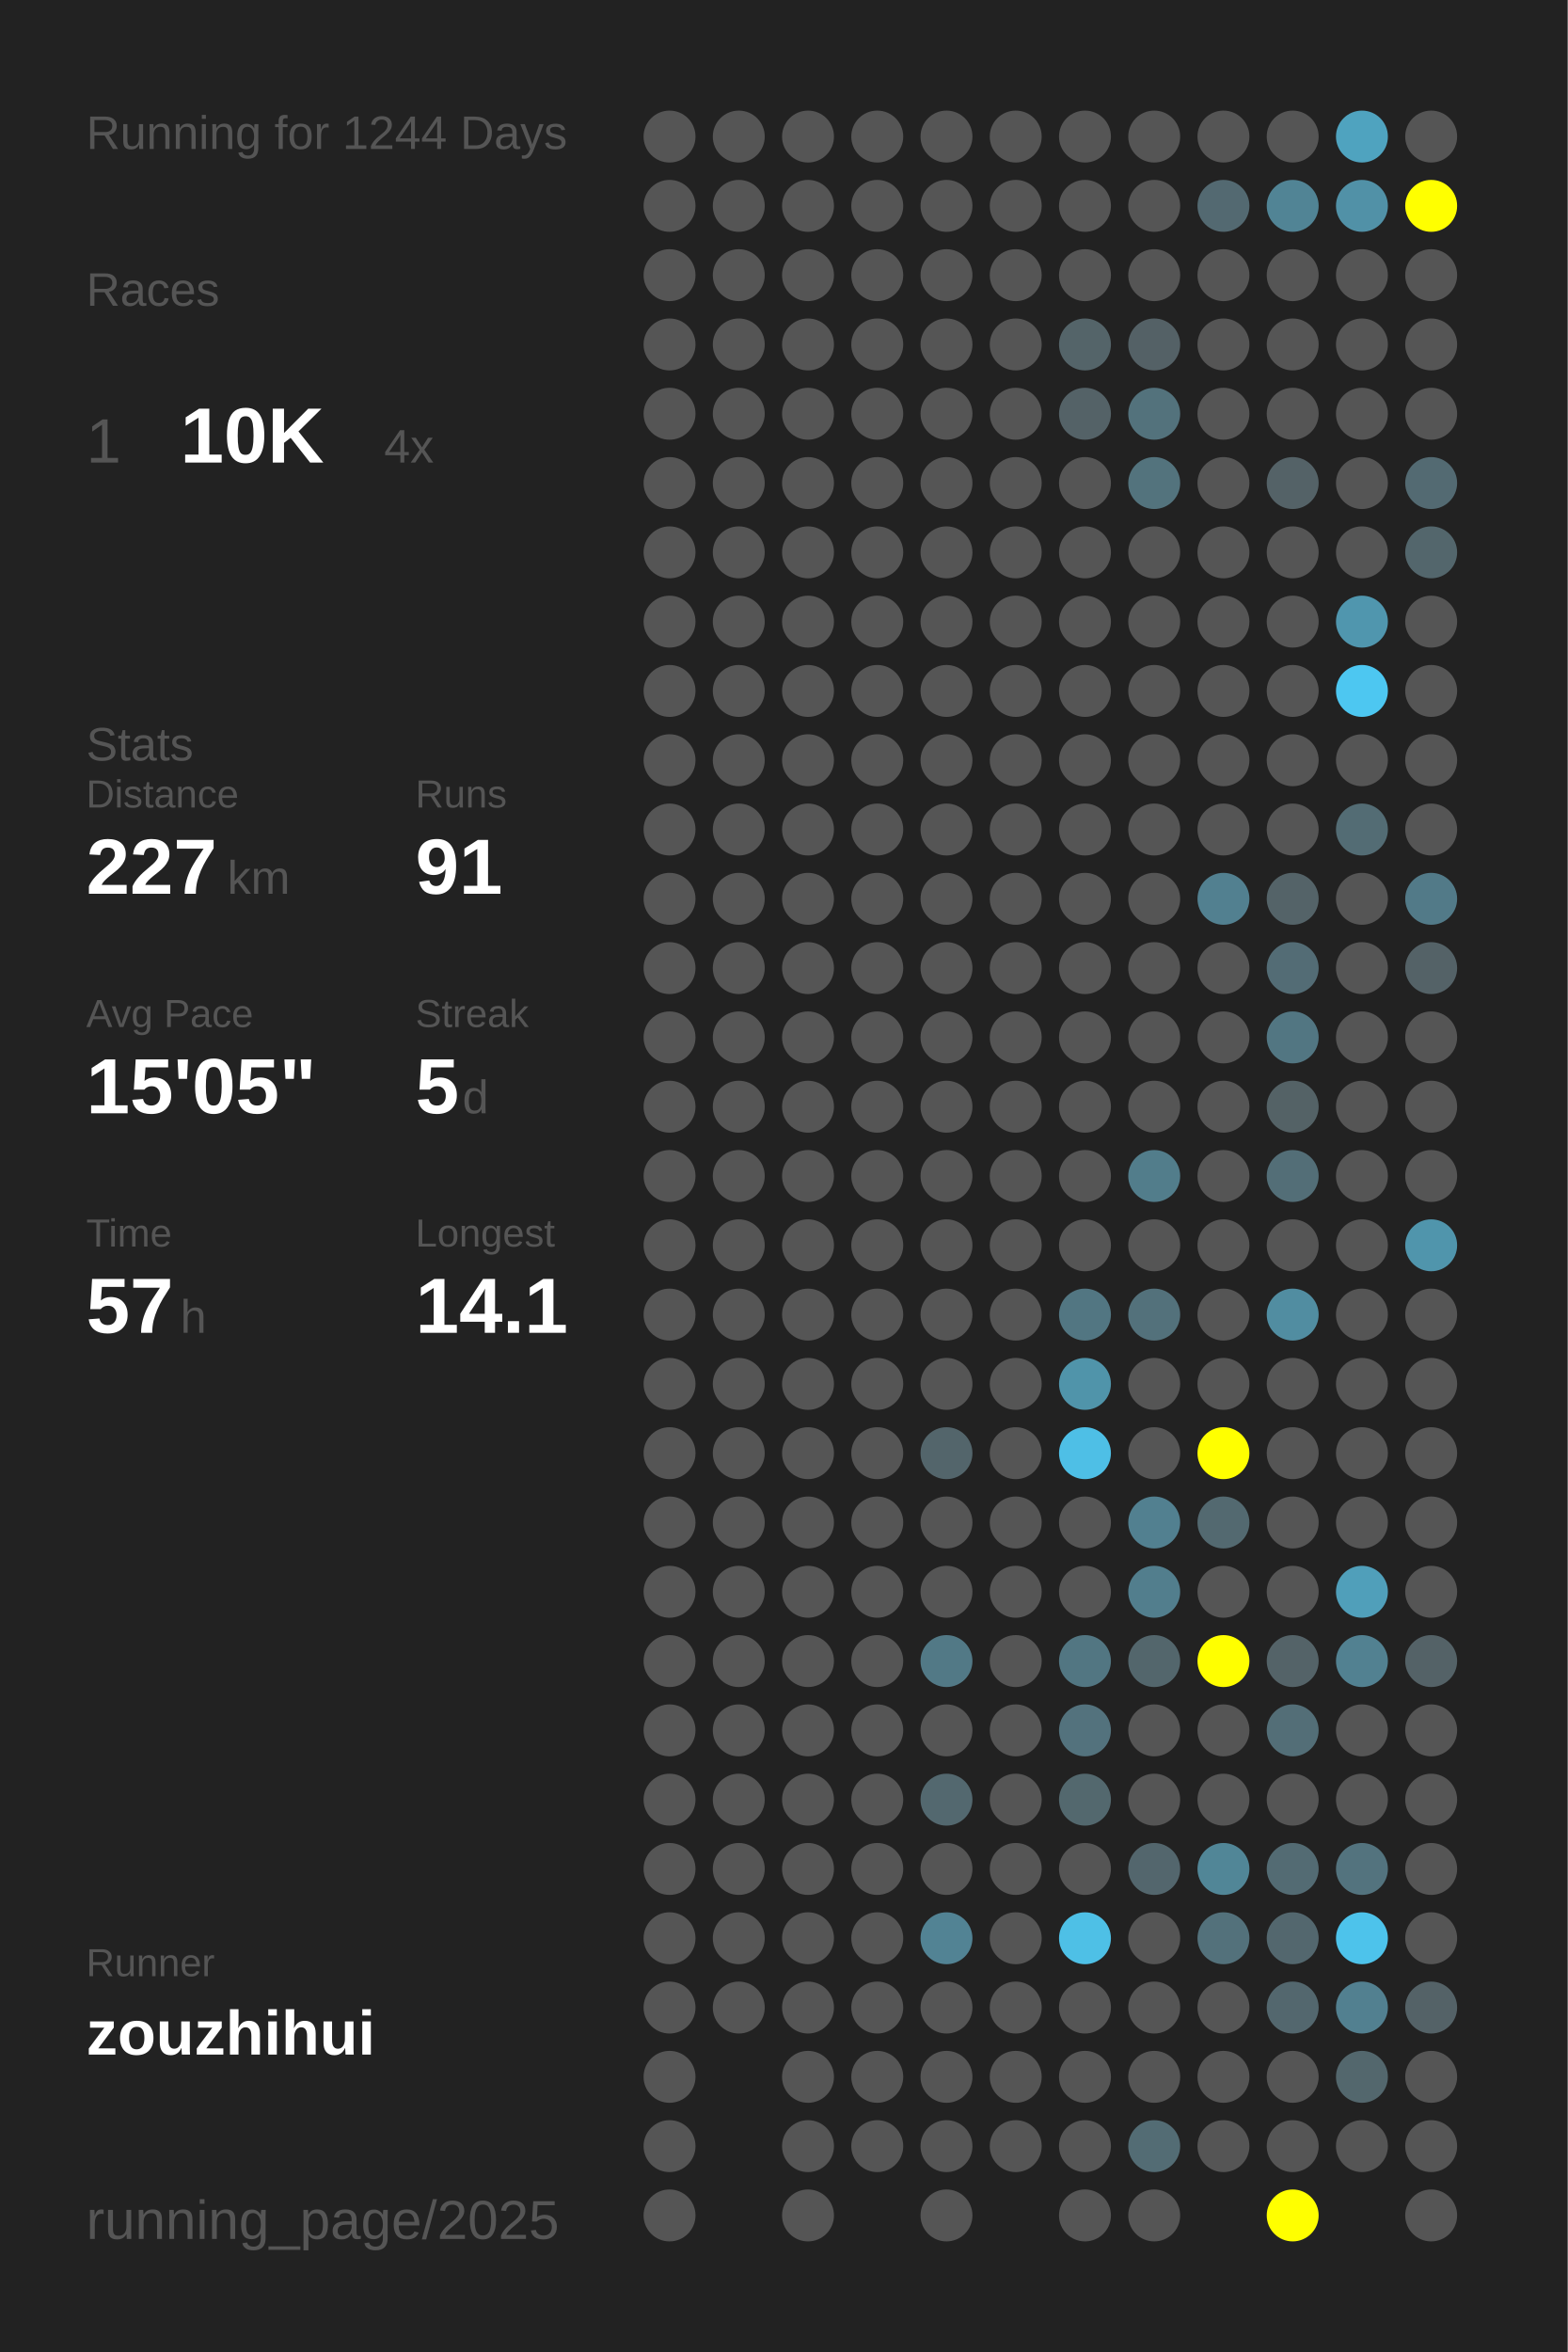
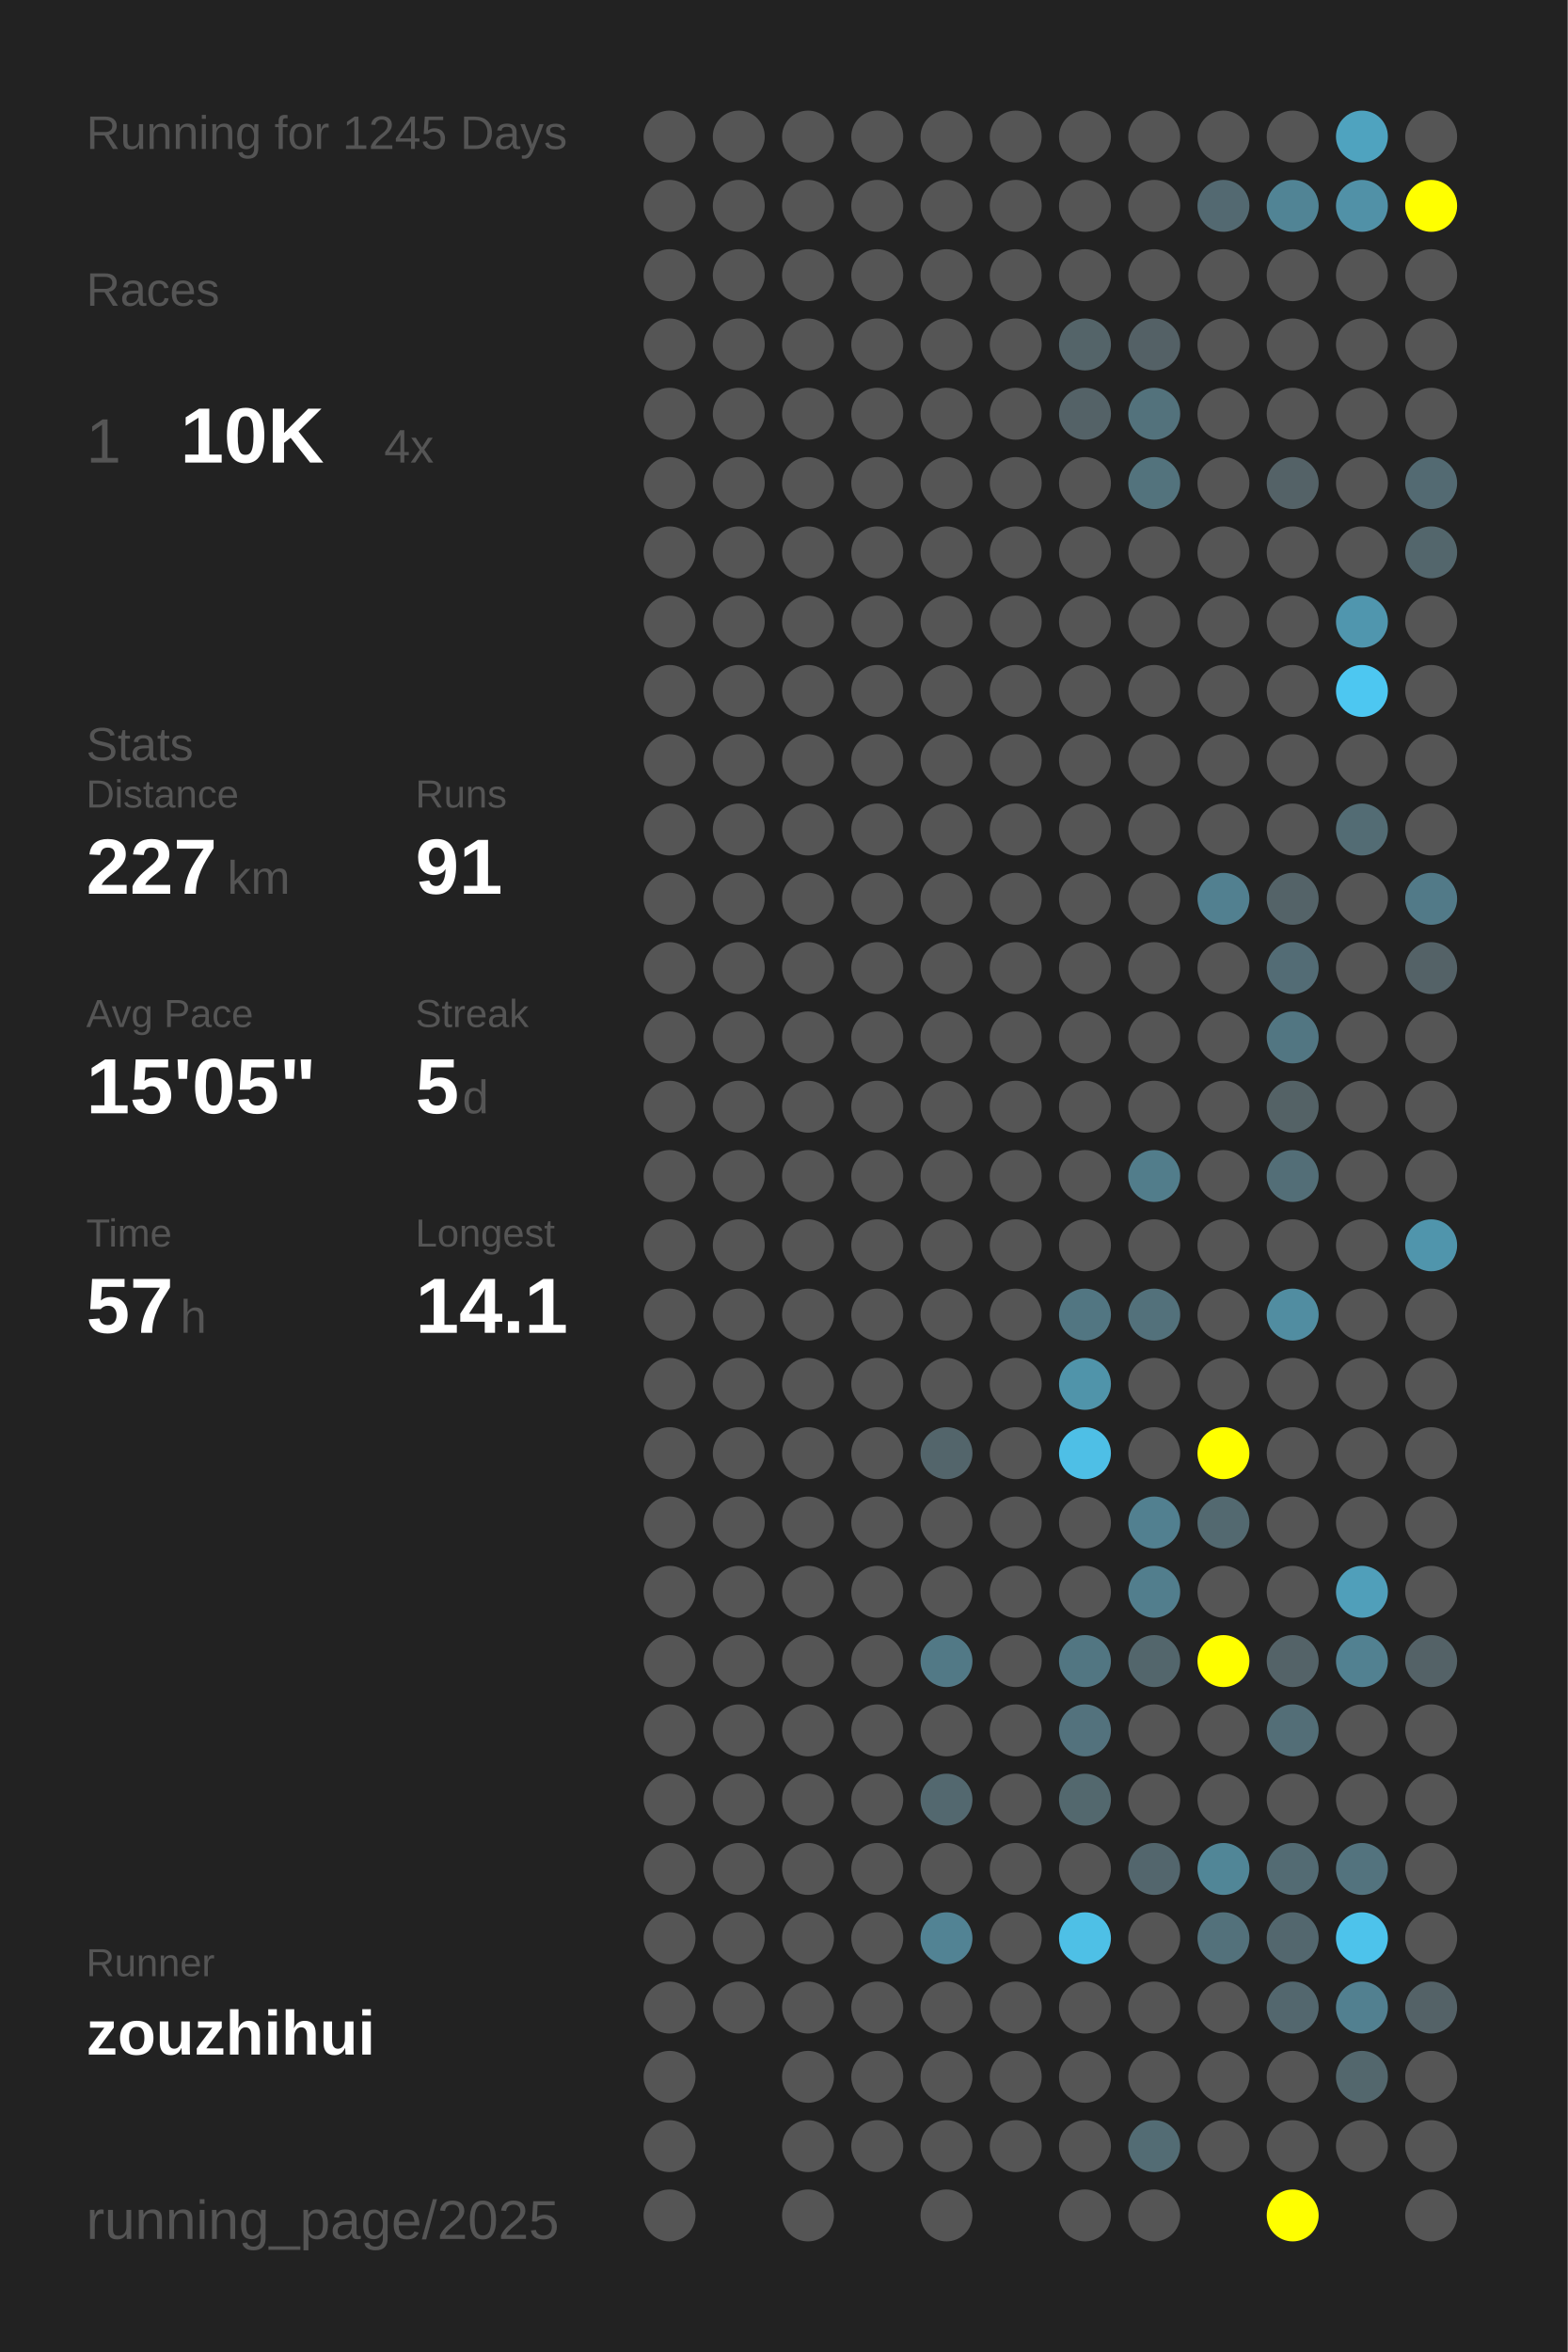
<svg xmlns="http://www.w3.org/2000/svg" baseProfile="full" height="300mm" version="1.1" viewBox="0,0,200,300" width="200mm">
  <defs />
  <rect fill="#222222" height="300" width="200" x="0" y="0" />
-   <text fill="#555555" style="font-size:6px; font-family:Arial;" x="11" y="19">Running for 1244 Days</text>
+   <text fill="#555555" style="font-size:6px; font-family:Arial;" x="11" y="19">Running for 1245 Days</text>
  <text fill="#555555" style="font-size:6px; font-family:Arial;" x="11" y="39">Races</text>
  <text fill="#555555" style="font-size:8px; font-family:Arial;" x="11" y="59">1</text>
  <text fill="#FFFFFF" style="font-size:10px; font-family:Arial; font-weight:bold;" x="23" y="59">10K</text>
  <text fill="#555555" style="font-size:6px; font-family:Arial;" x="49" y="59">4x</text>
  <text fill="#555555" style="font-size:6px; font-family:Arial;" x="11" y="97">Stats</text>
  <text fill="#555555" style="font-size:5px; font-family:Arial;" x="11" y="103">Distance</text>
  <text fill="#FFFFFF" style="font-size:10px; font-family:Arial; font-weight:bold;" x="11" y="114">227</text>
  <text fill="#555555" style="font-size:6px; font-family:Arial;" x="29" y="114">km</text>
  <text fill="#555555" style="font-size:5px; font-family:Arial;" x="53" y="103">Runs</text>
  <text fill="#FFFFFF" style="font-size:10px; font-family:Arial; font-weight:bold;" x="53" y="114">91</text>
  <text fill="#555555" style="font-size:5px; font-family:Arial;" x="11" y="131">Avg Pace</text>
  <text fill="#FFFFFF" style="font-size:10px; font-family:Arial; font-weight:bold;" x="11" y="142">15'05"</text>
  <text fill="#555555" style="font-size:5px; font-family:Arial;" x="53" y="131">Streak</text>
  <text fill="#FFFFFF" style="font-size:10px; font-family:Arial; font-weight:bold;" x="53" y="142">5</text>
  <text fill="#555555" style="font-size:6px; font-family:Arial;" x="59" y="142">d</text>
  <text fill="#555555" style="font-size:5px; font-family:Arial;" x="11" y="159">Time</text>
  <text fill="#FFFFFF" style="font-size:10px; font-family:Arial; font-weight:bold;" x="11" y="170">57</text>
  <text fill="#555555" style="font-size:6px; font-family:Arial;" x="23" y="170">h</text>
  <text fill="#555555" style="font-size:5px; font-family:Arial;" x="53" y="159">Longest</text>
  <text fill="#FFFFFF" style="font-size:10px; font-family:Arial; font-weight:bold;" x="53" y="170">14.1</text>
  <text fill="#555555" style="font-size:5px; font-family:Arial;" x="11" y="252.065">Runner</text>
  <text fill="#FFFFFF" style="font-size:8px; font-family:Arial; font-weight:bold;" x="11" y="262.065">zouzhihui</text>
  <text fill="#555555" style="font-size:7px; font-family:Arial;" x="11" y="285.581">running_page/2025</text>
  <circle cx="85.417" cy="17.419" fill="#555555" r="3.312" />
  <circle cx="85.417" cy="26.258" fill="#555555" r="3.312" />
  <circle cx="85.417" cy="35.097" fill="#555555" r="3.312" />
  <circle cx="85.417" cy="43.935" fill="#555555" r="3.312" />
  <circle cx="85.417" cy="52.774" fill="#555555" r="3.312" />
  <circle cx="85.417" cy="61.613" fill="#555555" r="3.312" />
  <circle cx="85.417" cy="70.452" fill="#555555" r="3.312" />
  <circle cx="85.417" cy="79.29" fill="#555555" r="3.312" />
  <circle cx="85.417" cy="88.129" fill="#555555" r="3.312" />
  <circle cx="85.417" cy="96.968" fill="#555555" r="3.312" />
  <circle cx="85.417" cy="105.806" fill="#555555" r="3.312" />
  <circle cx="85.417" cy="114.645" fill="#555555" r="3.312" />
  <circle cx="85.417" cy="123.484" fill="#555555" r="3.312" />
  <circle cx="85.417" cy="132.323" fill="#555555" r="3.312" />
  <circle cx="85.417" cy="141.161" fill="#555555" r="3.312" />
  <circle cx="85.417" cy="150" fill="#555555" r="3.312" />
  <circle cx="85.417" cy="158.839" fill="#555555" r="3.312" />
  <circle cx="85.417" cy="167.677" fill="#555555" r="3.312" />
  <circle cx="85.417" cy="176.516" fill="#555555" r="3.312" />
  <circle cx="85.417" cy="185.355" fill="#555555" r="3.312" />
  <circle cx="85.417" cy="194.194" fill="#555555" r="3.312" />
  <circle cx="85.417" cy="203.032" fill="#555555" r="3.312" />
  <circle cx="85.417" cy="211.871" fill="#555555" r="3.312" />
  <circle cx="85.417" cy="220.71" fill="#555555" r="3.312" />
  <circle cx="85.417" cy="229.548" fill="#555555" r="3.312" />
  <circle cx="85.417" cy="238.387" fill="#555555" r="3.312" />
  <circle cx="85.417" cy="247.226" fill="#555555" r="3.312" />
  <circle cx="85.417" cy="256.065" fill="#555555" r="3.312" />
  <circle cx="85.417" cy="264.903" fill="#555555" r="3.312" />
  <circle cx="85.417" cy="273.742" fill="#555555" r="3.312" />
  <circle cx="85.417" cy="282.581" fill="#555555" r="3.312" />
  <circle cx="94.25" cy="17.419" fill="#555555" r="3.312" />
  <circle cx="94.25" cy="26.258" fill="#555555" r="3.312" />
  <circle cx="94.25" cy="35.097" fill="#555555" r="3.312" />
  <circle cx="94.25" cy="43.935" fill="#555555" r="3.312" />
  <circle cx="94.25" cy="52.774" fill="#555555" r="3.312" />
  <circle cx="94.25" cy="61.613" fill="#555555" r="3.312" />
  <circle cx="94.25" cy="70.452" fill="#555555" r="3.312" />
  <circle cx="94.25" cy="79.29" fill="#555555" r="3.312" />
  <circle cx="94.25" cy="88.129" fill="#555555" r="3.312" />
  <circle cx="94.25" cy="96.968" fill="#555555" r="3.312" />
  <circle cx="94.25" cy="105.806" fill="#555555" r="3.312" />
  <circle cx="94.25" cy="114.645" fill="#555555" r="3.312" />
  <circle cx="94.25" cy="123.484" fill="#555555" r="3.312" />
  <circle cx="94.25" cy="132.323" fill="#555555" r="3.312" />
  <circle cx="94.25" cy="141.161" fill="#555555" r="3.312" />
  <circle cx="94.25" cy="150" fill="#555555" r="3.312" />
  <circle cx="94.25" cy="158.839" fill="#555555" r="3.312" />
  <circle cx="94.25" cy="167.677" fill="#555555" r="3.312" />
  <circle cx="94.25" cy="176.516" fill="#555555" r="3.312" />
  <circle cx="94.25" cy="185.355" fill="#555555" r="3.312" />
  <circle cx="94.25" cy="194.194" fill="#555555" r="3.312" />
  <circle cx="94.25" cy="203.032" fill="#555555" r="3.312" />
  <circle cx="94.25" cy="211.871" fill="#555555" r="3.312" />
  <circle cx="94.25" cy="220.71" fill="#555555" r="3.312" />
  <circle cx="94.25" cy="229.548" fill="#555555" r="3.312" />
  <circle cx="94.25" cy="238.387" fill="#555555" r="3.312" />
  <circle cx="94.25" cy="247.226" fill="#555555" r="3.312" />
  <circle cx="94.25" cy="256.065" fill="#555555" r="3.312" />
  <circle cx="103.083" cy="17.419" fill="#555555" r="3.312" />
  <circle cx="103.083" cy="26.258" fill="#555555" r="3.312" />
  <circle cx="103.083" cy="35.097" fill="#555555" r="3.312" />
  <circle cx="103.083" cy="43.935" fill="#555555" r="3.312" />
  <circle cx="103.083" cy="52.774" fill="#555555" r="3.312" />
  <circle cx="103.083" cy="61.613" fill="#555555" r="3.312" />
  <circle cx="103.083" cy="70.452" fill="#555555" r="3.312" />
  <circle cx="103.083" cy="79.29" fill="#555555" r="3.312" />
  <circle cx="103.083" cy="88.129" fill="#555555" r="3.312" />
  <circle cx="103.083" cy="96.968" fill="#555555" r="3.312" />
  <circle cx="103.083" cy="105.806" fill="#555555" r="3.312" />
  <circle cx="103.083" cy="114.645" fill="#555555" r="3.312" />
  <circle cx="103.083" cy="123.484" fill="#555555" r="3.312" />
  <circle cx="103.083" cy="132.323" fill="#555555" r="3.312" />
  <circle cx="103.083" cy="141.161" fill="#555555" r="3.312" />
  <circle cx="103.083" cy="150" fill="#555555" r="3.312" />
  <circle cx="103.083" cy="158.839" fill="#555555" r="3.312" />
  <circle cx="103.083" cy="167.677" fill="#555555" r="3.312" />
  <circle cx="103.083" cy="176.516" fill="#555555" r="3.312" />
  <circle cx="103.083" cy="185.355" fill="#555555" r="3.312" />
  <circle cx="103.083" cy="194.194" fill="#555555" r="3.312" />
  <circle cx="103.083" cy="203.032" fill="#555555" r="3.312" />
  <circle cx="103.083" cy="211.871" fill="#555555" r="3.312" />
  <circle cx="103.083" cy="220.71" fill="#555555" r="3.312" />
  <circle cx="103.083" cy="229.548" fill="#555555" r="3.312" />
  <circle cx="103.083" cy="238.387" fill="#555555" r="3.312" />
  <circle cx="103.083" cy="247.226" fill="#555555" r="3.312" />
  <circle cx="103.083" cy="256.065" fill="#555555" r="3.312" />
  <circle cx="103.083" cy="264.903" fill="#555555" r="3.312" />
  <circle cx="103.083" cy="273.742" fill="#555555" r="3.312" />
  <circle cx="103.083" cy="282.581" fill="#555555" r="3.312" />
  <circle cx="111.917" cy="17.419" fill="#555555" r="3.312" />
  <circle cx="111.917" cy="26.258" fill="#555555" r="3.312" />
  <circle cx="111.917" cy="35.097" fill="#555555" r="3.312" />
  <circle cx="111.917" cy="43.935" fill="#555555" r="3.312" />
  <circle cx="111.917" cy="52.774" fill="#555555" r="3.312" />
  <circle cx="111.917" cy="61.613" fill="#555555" r="3.312" />
  <circle cx="111.917" cy="70.452" fill="#555555" r="3.312" />
  <circle cx="111.917" cy="79.29" fill="#555555" r="3.312" />
  <circle cx="111.917" cy="88.129" fill="#555555" r="3.312" />
  <circle cx="111.917" cy="96.968" fill="#555555" r="3.312" />
  <circle cx="111.917" cy="105.806" fill="#555555" r="3.312" />
  <circle cx="111.917" cy="114.645" fill="#555555" r="3.312" />
  <circle cx="111.917" cy="123.484" fill="#555555" r="3.312" />
  <circle cx="111.917" cy="132.323" fill="#555555" r="3.312" />
  <circle cx="111.917" cy="141.161" fill="#555555" r="3.312" />
  <circle cx="111.917" cy="150" fill="#555555" r="3.312" />
  <circle cx="111.917" cy="158.839" fill="#555555" r="3.312" />
  <circle cx="111.917" cy="167.677" fill="#555555" r="3.312" />
  <circle cx="111.917" cy="176.516" fill="#555555" r="3.312" />
  <circle cx="111.917" cy="185.355" fill="#555555" r="3.312" />
  <circle cx="111.917" cy="194.194" fill="#555555" r="3.312" />
  <circle cx="111.917" cy="203.032" fill="#555555" r="3.312" />
  <circle cx="111.917" cy="211.871" fill="#555555" r="3.312" />
  <circle cx="111.917" cy="220.71" fill="#555555" r="3.312" />
  <circle cx="111.917" cy="229.548" fill="#555555" r="3.312" />
  <circle cx="111.917" cy="238.387" fill="#555555" r="3.312" />
  <circle cx="111.917" cy="247.226" fill="#555555" r="3.312" />
  <circle cx="111.917" cy="256.065" fill="#555555" r="3.312" />
  <circle cx="111.917" cy="264.903" fill="#555555" r="3.312" />
  <circle cx="111.917" cy="273.742" fill="#555555" r="3.312" />
  <circle cx="120.75" cy="17.419" fill="#555555" r="3.312" />
  <circle cx="120.75" cy="26.258" fill="#555555" r="3.312" />
  <circle cx="120.75" cy="35.097" fill="#555555" r="3.312" />
  <circle cx="120.75" cy="43.935" fill="#555555" r="3.312" />
  <circle cx="120.75" cy="52.774" fill="#555555" r="3.312" />
  <circle cx="120.75" cy="61.613" fill="#555555" r="3.312" />
  <circle cx="120.75" cy="70.452" fill="#555555" r="3.312" />
  <circle cx="120.75" cy="79.29" fill="#555555" r="3.312" />
  <circle cx="120.75" cy="88.129" fill="#555555" r="3.312" />
  <circle cx="120.75" cy="96.968" fill="#555555" r="3.312" />
  <circle cx="120.75" cy="105.806" fill="#555555" r="3.312" />
  <circle cx="120.75" cy="114.645" fill="#555555" r="3.312" />
  <circle cx="120.75" cy="123.484" fill="#555555" r="3.312" />
  <circle cx="120.75" cy="132.323" fill="#555555" r="3.312" />
  <circle cx="120.75" cy="141.161" fill="#555555" r="3.312" />
  <circle cx="120.75" cy="150" fill="#555555" r="3.312" />
  <circle cx="120.75" cy="158.839" fill="#555555" r="3.312" />
  <circle cx="120.75" cy="167.677" fill="#555555" r="3.312" />
  <circle cx="120.75" cy="176.516" fill="#555555" r="3.312" />
  <circle cx="120.75" cy="185.355" fill="#53656b" r="3.312" />
  <circle cx="120.75" cy="194.194" fill="#555555" r="3.312" />
  <circle cx="120.75" cy="203.032" fill="#555555" r="3.312" />
  <circle cx="120.75" cy="211.871" fill="#527986" r="3.312" />
  <circle cx="120.75" cy="220.71" fill="#555555" r="3.312" />
  <circle cx="120.75" cy="229.548" fill="#53686f" r="3.312" />
  <circle cx="120.75" cy="238.387" fill="#555555" r="3.312" />
  <circle cx="120.75" cy="247.226" fill="#528394" r="3.312" />
  <circle cx="120.75" cy="256.065" fill="#555555" r="3.312" />
  <circle cx="120.75" cy="264.903" fill="#555555" r="3.312" />
  <circle cx="120.75" cy="273.742" fill="#555555" r="3.312" />
  <circle cx="120.75" cy="282.581" fill="#555555" r="3.312" />
  <circle cx="129.583" cy="17.419" fill="#555555" r="3.312" />
  <circle cx="129.583" cy="26.258" fill="#555555" r="3.312" />
  <circle cx="129.583" cy="35.097" fill="#555555" r="3.312" />
  <circle cx="129.583" cy="43.935" fill="#555555" r="3.312" />
  <circle cx="129.583" cy="52.774" fill="#555555" r="3.312" />
  <circle cx="129.583" cy="61.613" fill="#555555" r="3.312" />
  <circle cx="129.583" cy="70.452" fill="#555555" r="3.312" />
  <circle cx="129.583" cy="79.29" fill="#555555" r="3.312" />
  <circle cx="129.583" cy="88.129" fill="#555555" r="3.312" />
  <circle cx="129.583" cy="96.968" fill="#555555" r="3.312" />
  <circle cx="129.583" cy="105.806" fill="#555555" r="3.312" />
  <circle cx="129.583" cy="114.645" fill="#555555" r="3.312" />
  <circle cx="129.583" cy="123.484" fill="#555555" r="3.312" />
  <circle cx="129.583" cy="132.323" fill="#555555" r="3.312" />
  <circle cx="129.583" cy="141.161" fill="#555555" r="3.312" />
  <circle cx="129.583" cy="150" fill="#555555" r="3.312" />
  <circle cx="129.583" cy="158.839" fill="#555555" r="3.312" />
  <circle cx="129.583" cy="167.677" fill="#555555" r="3.312" />
  <circle cx="129.583" cy="176.516" fill="#555555" r="3.312" />
  <circle cx="129.583" cy="185.355" fill="#555555" r="3.312" />
  <circle cx="129.583" cy="194.194" fill="#555555" r="3.312" />
  <circle cx="129.583" cy="203.032" fill="#555555" r="3.312" />
  <circle cx="129.583" cy="211.871" fill="#555555" r="3.312" />
  <circle cx="129.583" cy="220.71" fill="#555555" r="3.312" />
  <circle cx="129.583" cy="229.548" fill="#555555" r="3.312" />
  <circle cx="129.583" cy="238.387" fill="#555555" r="3.312" />
  <circle cx="129.583" cy="247.226" fill="#555555" r="3.312" />
  <circle cx="129.583" cy="256.065" fill="#555555" r="3.312" />
  <circle cx="129.583" cy="264.903" fill="#555555" r="3.312" />
  <circle cx="129.583" cy="273.742" fill="#555555" r="3.312" />
  <circle cx="138.417" cy="17.419" fill="#555555" r="3.312" />
  <circle cx="138.417" cy="26.258" fill="#555555" r="3.312" />
  <circle cx="138.417" cy="35.097" fill="#555555" r="3.312" />
  <circle cx="138.417" cy="43.935" fill="#546469" r="3.312" />
  <circle cx="138.417" cy="52.774" fill="#546267" r="3.312" />
  <circle cx="138.417" cy="61.613" fill="#555555" r="3.312" />
  <circle cx="138.417" cy="70.452" fill="#555555" r="3.312" />
  <circle cx="138.417" cy="79.29" fill="#555555" r="3.312" />
  <circle cx="138.417" cy="88.129" fill="#555555" r="3.312" />
  <circle cx="138.417" cy="96.968" fill="#555555" r="3.312" />
  <circle cx="138.417" cy="105.806" fill="#555555" r="3.312" />
  <circle cx="138.417" cy="114.645" fill="#555555" r="3.312" />
  <circle cx="138.417" cy="123.484" fill="#555555" r="3.312" />
  <circle cx="138.417" cy="132.323" fill="#555555" r="3.312" />
  <circle cx="138.417" cy="141.161" fill="#555555" r="3.312" />
  <circle cx="138.417" cy="150" fill="#555555" r="3.312" />
  <circle cx="138.417" cy="158.839" fill="#555555" r="3.312" />
  <circle cx="138.417" cy="167.677" fill="#527682" r="3.312" />
  <circle cx="138.417" cy="176.516" fill="#5094aa" r="3.312" />
  <circle cx="138.417" cy="185.355" fill="#4ebfe6" r="3.312" />
  <circle cx="138.417" cy="194.194" fill="#555555" r="3.312" />
  <circle cx="138.417" cy="203.032" fill="#555555" r="3.312" />
  <circle cx="138.417" cy="211.871" fill="#527682" r="3.312" />
  <circle cx="138.417" cy="220.71" fill="#53727d" r="3.312" />
  <circle cx="138.417" cy="229.548" fill="#53686e" r="3.312" />
  <circle cx="138.417" cy="238.387" fill="#555555" r="3.312" />
  <circle cx="138.417" cy="247.226" fill="#4ec0e6" r="3.312" />
  <circle cx="138.417" cy="256.065" fill="#555555" r="3.312" />
  <circle cx="138.417" cy="264.903" fill="#555555" r="3.312" />
  <circle cx="138.417" cy="273.742" fill="#555555" r="3.312" />
  <circle cx="138.417" cy="282.581" fill="#555555" r="3.312" />
  <circle cx="147.25" cy="17.419" fill="#555555" r="3.312" />
  <circle cx="147.25" cy="26.258" fill="#555555" r="3.312" />
  <circle cx="147.25" cy="35.097" fill="#555555" r="3.312" />
  <circle cx="147.25" cy="43.935" fill="#546166" r="3.312" />
  <circle cx="147.25" cy="52.774" fill="#53727c" r="3.312" />
  <circle cx="147.25" cy="61.613" fill="#53737d" r="3.312" />
  <circle cx="147.25" cy="70.452" fill="#555555" r="3.312" />
  <circle cx="147.25" cy="79.29" fill="#555555" r="3.312" />
  <circle cx="147.25" cy="88.129" fill="#555555" r="3.312" />
  <circle cx="147.25" cy="96.968" fill="#555555" r="3.312" />
  <circle cx="147.25" cy="105.806" fill="#555555" r="3.312" />
  <circle cx="147.25" cy="114.645" fill="#555555" r="3.312" />
  <circle cx="147.25" cy="123.484" fill="#555555" r="3.312" />
  <circle cx="147.25" cy="132.323" fill="#555555" r="3.312" />
  <circle cx="147.25" cy="141.161" fill="#555555" r="3.312" />
  <circle cx="147.25" cy="150" fill="#527d8b" r="3.312" />
  <circle cx="147.25" cy="158.839" fill="#555555" r="3.312" />
  <circle cx="147.25" cy="167.677" fill="#53717b" r="3.312" />
  <circle cx="147.25" cy="176.516" fill="#555555" r="3.312" />
  <circle cx="147.25" cy="185.355" fill="#555555" r="3.312" />
  <circle cx="147.25" cy="194.194" fill="#528090" r="3.312" />
  <circle cx="147.25" cy="203.032" fill="#527e8d" r="3.312" />
  <circle cx="147.25" cy="211.871" fill="#53666c" r="3.312" />
  <circle cx="147.25" cy="220.71" fill="#555555" r="3.312" />
  <circle cx="147.25" cy="229.548" fill="#555555" r="3.312" />
  <circle cx="147.25" cy="238.387" fill="#53666d" r="3.312" />
  <circle cx="147.25" cy="247.226" fill="#555555" r="3.312" />
  <circle cx="147.25" cy="256.065" fill="#555555" r="3.312" />
  <circle cx="147.25" cy="264.903" fill="#555555" r="3.312" />
  <circle cx="147.25" cy="273.742" fill="#536c74" r="3.312" />
  <circle cx="147.25" cy="282.581" fill="#555555" r="3.312" />
  <circle cx="156.083" cy="17.419" fill="#555555" r="3.312" />
  <circle cx="156.083" cy="26.258" fill="#536971" r="3.312" />
  <circle cx="156.083" cy="35.097" fill="#555555" r="3.312" />
  <circle cx="156.083" cy="43.935" fill="#555555" r="3.312" />
  <circle cx="156.083" cy="52.774" fill="#555555" r="3.312" />
  <circle cx="156.083" cy="61.613" fill="#555555" r="3.312" />
  <circle cx="156.083" cy="70.452" fill="#555555" r="3.312" />
  <circle cx="156.083" cy="79.29" fill="#555555" r="3.312" />
  <circle cx="156.083" cy="88.129" fill="#555555" r="3.312" />
  <circle cx="156.083" cy="96.968" fill="#555555" r="3.312" />
  <circle cx="156.083" cy="105.806" fill="#555555" r="3.312" />
  <circle cx="156.083" cy="114.645" fill="#528090" r="3.312" />
  <circle cx="156.083" cy="123.484" fill="#555555" r="3.312" />
  <circle cx="156.083" cy="132.323" fill="#555555" r="3.312" />
  <circle cx="156.083" cy="141.161" fill="#555555" r="3.312" />
  <circle cx="156.083" cy="150" fill="#555555" r="3.312" />
  <circle cx="156.083" cy="158.839" fill="#555555" r="3.312" />
  <circle cx="156.083" cy="167.677" fill="#555555" r="3.312" />
  <circle cx="156.083" cy="176.516" fill="#555555" r="3.312" />
  <circle cx="156.083" cy="185.355" fill="#FFFF00" r="3.312" />
  <circle cx="156.083" cy="194.194" fill="#536970" r="3.312" />
  <circle cx="156.083" cy="203.032" fill="#555555" r="3.312" />
  <circle cx="156.083" cy="211.871" fill="#FFFF00" r="3.312" />
  <circle cx="156.083" cy="220.71" fill="#555555" r="3.312" />
  <circle cx="156.083" cy="229.548" fill="#555555" r="3.312" />
  <circle cx="156.083" cy="238.387" fill="#518697" r="3.312" />
  <circle cx="156.083" cy="247.226" fill="#53717b" r="3.312" />
  <circle cx="156.083" cy="256.065" fill="#555555" r="3.312" />
  <circle cx="156.083" cy="264.903" fill="#555555" r="3.312" />
  <circle cx="156.083" cy="273.742" fill="#555555" r="3.312" />
  <circle cx="164.917" cy="17.419" fill="#555555" r="3.312" />
  <circle cx="164.917" cy="26.258" fill="#518495" r="3.312" />
  <circle cx="164.917" cy="35.097" fill="#555555" r="3.312" />
  <circle cx="164.917" cy="43.935" fill="#555555" r="3.312" />
  <circle cx="164.917" cy="52.774" fill="#555555" r="3.312" />
  <circle cx="164.917" cy="61.613" fill="#546267" r="3.312" />
  <circle cx="164.917" cy="70.452" fill="#555555" r="3.312" />
  <circle cx="164.917" cy="79.29" fill="#555555" r="3.312" />
  <circle cx="164.917" cy="88.129" fill="#555555" r="3.312" />
  <circle cx="164.917" cy="96.968" fill="#555555" r="3.312" />
  <circle cx="164.917" cy="105.806" fill="#555555" r="3.312" />
  <circle cx="164.917" cy="114.645" fill="#546368" r="3.312" />
  <circle cx="164.917" cy="123.484" fill="#536c75" r="3.312" />
  <circle cx="164.917" cy="132.323" fill="#527682" r="3.312" />
  <circle cx="164.917" cy="141.161" fill="#546266" r="3.312" />
  <circle cx="164.917" cy="150" fill="#536e77" r="3.312" />
  <circle cx="164.917" cy="158.839" fill="#555555" r="3.312" />
  <circle cx="164.917" cy="167.677" fill="#518da1" r="3.312" />
  <circle cx="164.917" cy="176.516" fill="#555555" r="3.312" />
  <circle cx="164.917" cy="185.355" fill="#555555" r="3.312" />
  <circle cx="164.917" cy="194.194" fill="#555555" r="3.312" />
  <circle cx="164.917" cy="203.032" fill="#555555" r="3.312" />
  <circle cx="164.917" cy="211.871" fill="#546368" r="3.312" />
  <circle cx="164.917" cy="220.71" fill="#536e77" r="3.312" />
  <circle cx="164.917" cy="229.548" fill="#555555" r="3.312" />
  <circle cx="164.917" cy="238.387" fill="#536b73" r="3.312" />
  <circle cx="164.917" cy="247.226" fill="#53676e" r="3.312" />
  <circle cx="164.917" cy="256.065" fill="#53676e" r="3.312" />
  <circle cx="164.917" cy="264.903" fill="#555555" r="3.312" />
  <circle cx="164.917" cy="273.742" fill="#555555" r="3.312" />
  <circle cx="164.917" cy="282.581" fill="#FFFF00" r="3.312" />
  <circle cx="173.75" cy="17.419" fill="#4fa3bf" r="3.312" />
  <circle cx="173.75" cy="26.258" fill="#5191a7" r="3.312" />
  <circle cx="173.75" cy="35.097" fill="#555555" r="3.312" />
  <circle cx="173.75" cy="43.935" fill="#555555" r="3.312" />
  <circle cx="173.75" cy="52.774" fill="#555555" r="3.312" />
  <circle cx="173.75" cy="61.613" fill="#555555" r="3.312" />
  <circle cx="173.75" cy="70.452" fill="#555555" r="3.312" />
  <circle cx="173.75" cy="79.29" fill="#5096ae" r="3.312" />
  <circle cx="173.75" cy="88.129" fill="#4dc7f1" r="3.312" />
  <circle cx="173.75" cy="96.968" fill="#555555" r="3.312" />
  <circle cx="173.75" cy="105.806" fill="#536c74" r="3.312" />
  <circle cx="173.75" cy="114.645" fill="#555555" r="3.312" />
  <circle cx="173.75" cy="123.484" fill="#555555" r="3.312" />
  <circle cx="173.75" cy="132.323" fill="#555555" r="3.312" />
  <circle cx="173.75" cy="141.161" fill="#555555" r="3.312" />
  <circle cx="173.75" cy="150" fill="#555555" r="3.312" />
  <circle cx="173.75" cy="158.839" fill="#555555" r="3.312" />
  <circle cx="173.75" cy="167.677" fill="#555555" r="3.312" />
  <circle cx="173.75" cy="176.516" fill="#555555" r="3.312" />
  <circle cx="173.75" cy="185.355" fill="#555555" r="3.312" />
  <circle cx="173.75" cy="194.194" fill="#555555" r="3.312" />
  <circle cx="173.75" cy="203.032" fill="#509fba" r="3.312" />
  <circle cx="173.75" cy="211.871" fill="#528191" r="3.312" />
  <circle cx="173.75" cy="220.71" fill="#555555" r="3.312" />
  <circle cx="173.75" cy="229.548" fill="#555555" r="3.312" />
  <circle cx="173.75" cy="238.387" fill="#53737e" r="3.312" />
  <circle cx="173.75" cy="247.226" fill="#4dc3eb" r="3.312" />
  <circle cx="173.75" cy="256.065" fill="#528090" r="3.312" />
  <circle cx="173.75" cy="264.903" fill="#53676d" r="3.312" />
  <circle cx="173.75" cy="273.742" fill="#555555" r="3.312" />
  <circle cx="182.583" cy="17.419" fill="#555555" r="3.312" />
  <circle cx="182.583" cy="26.258" fill="#FFFF00" r="3.312" />
  <circle cx="182.583" cy="35.097" fill="#555555" r="3.312" />
  <circle cx="182.583" cy="43.935" fill="#555555" r="3.312" />
  <circle cx="182.583" cy="52.774" fill="#555555" r="3.312" />
  <circle cx="182.583" cy="61.613" fill="#536a72" r="3.312" />
  <circle cx="182.583" cy="70.452" fill="#53666c" r="3.312" />
  <circle cx="182.583" cy="79.29" fill="#555555" r="3.312" />
  <circle cx="182.583" cy="88.129" fill="#555555" r="3.312" />
  <circle cx="182.583" cy="96.968" fill="#555555" r="3.312" />
  <circle cx="182.583" cy="105.806" fill="#555555" r="3.312" />
  <circle cx="182.583" cy="114.645" fill="#527a88" r="3.312" />
  <circle cx="182.583" cy="123.484" fill="#546267" r="3.312" />
  <circle cx="182.583" cy="132.323" fill="#555555" r="3.312" />
  <circle cx="182.583" cy="141.161" fill="#555555" r="3.312" />
  <circle cx="182.583" cy="150" fill="#555555" r="3.312" />
  <circle cx="182.583" cy="158.839" fill="#5095ac" r="3.312" />
  <circle cx="182.583" cy="167.677" fill="#555555" r="3.312" />
  <circle cx="182.583" cy="176.516" fill="#555555" r="3.312" />
  <circle cx="182.583" cy="185.355" fill="#555555" r="3.312" />
  <circle cx="182.583" cy="194.194" fill="#555555" r="3.312" />
  <circle cx="182.583" cy="203.032" fill="#555555" r="3.312" />
  <circle cx="182.583" cy="211.871" fill="#546267" r="3.312" />
  <circle cx="182.583" cy="220.71" fill="#555555" r="3.312" />
  <circle cx="182.583" cy="229.548" fill="#555555" r="3.312" />
  <circle cx="182.583" cy="238.387" fill="#555555" r="3.312" />
  <circle cx="182.583" cy="247.226" fill="#555555" r="3.312" />
  <circle cx="182.583" cy="256.065" fill="#546267" r="3.312" />
  <circle cx="182.583" cy="264.903" fill="#555555" r="3.312" />
  <circle cx="182.583" cy="273.742" fill="#555555" r="3.312" />
  <circle cx="182.583" cy="282.581" fill="#555555" r="3.312" />
</svg>
